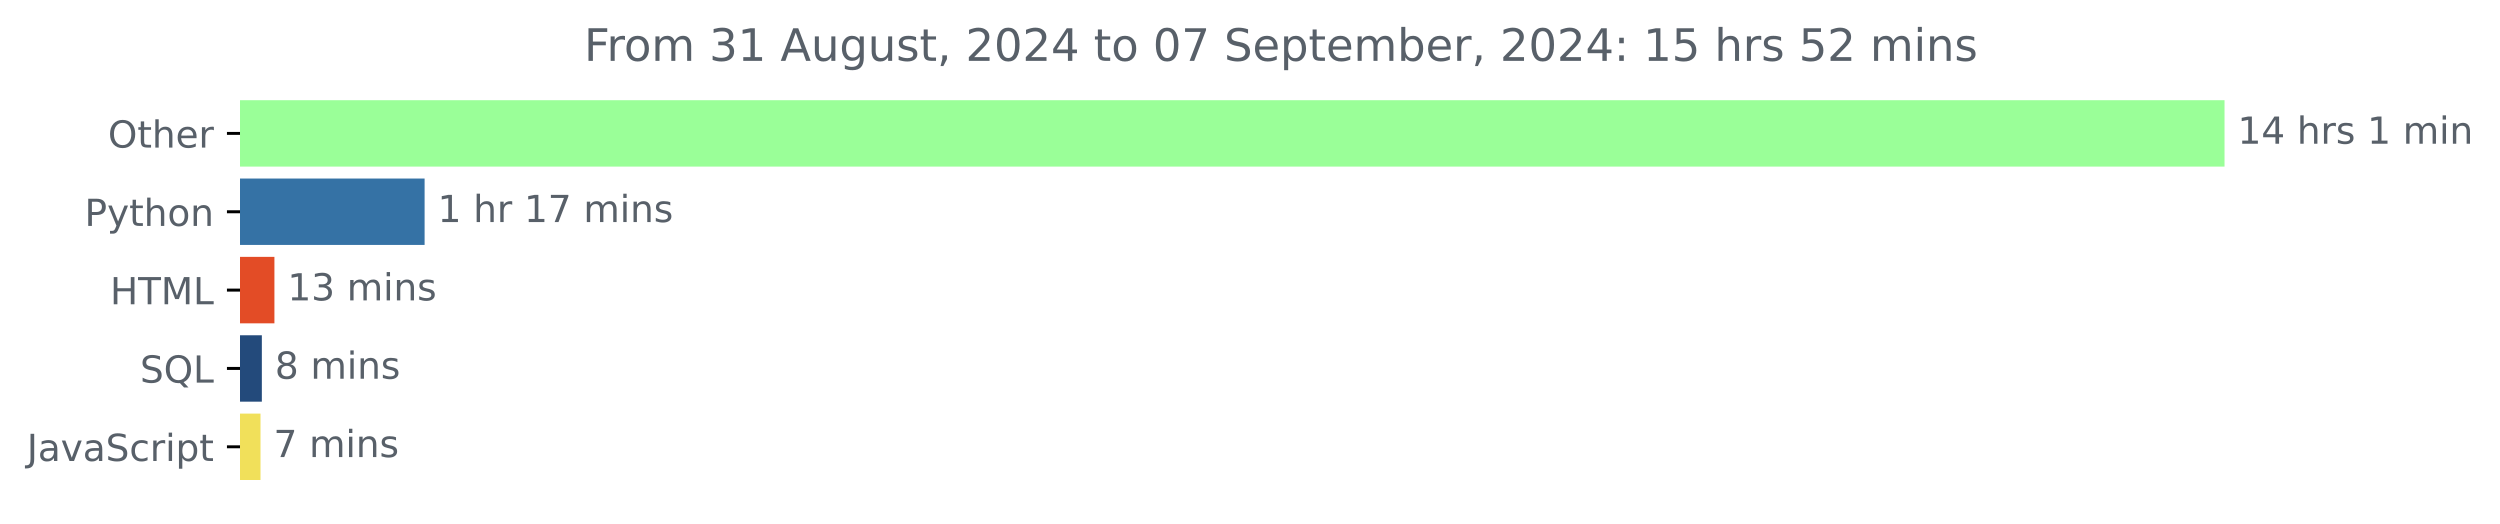
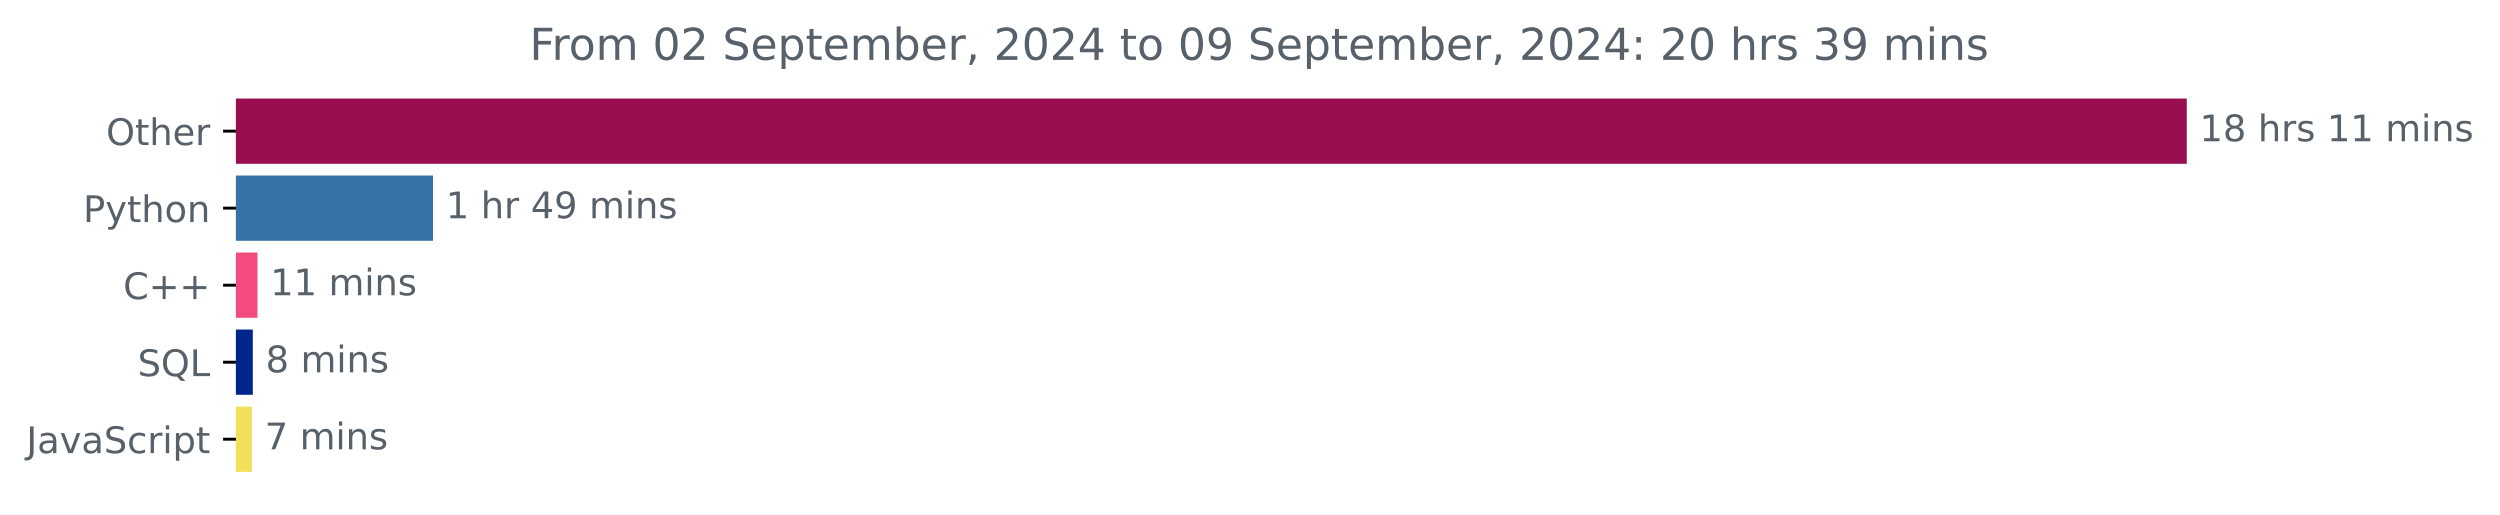
- <svg xmlns="http://www.w3.org/2000/svg" xmlns:xlink="http://www.w3.org/1999/xlink" width="670.094pt" height="140.398pt" viewBox="0 0 670.094 140.398" version="1.1">
+ <svg xmlns="http://www.w3.org/2000/svg" xmlns:xlink="http://www.w3.org/1999/xlink" width="681.666pt" height="140.398pt" viewBox="0 0 681.666 140.398" version="1.1">
  <defs>
    <style type="text/css">*{stroke-linejoin: round; stroke-linecap: butt}</style>
  </defs>
  <g id="figure_1">
    <g id="patch_1">
-       <path d="M -0 140.398  L 670.094 140.398  L 670.094 0  L -0 0  L -0 140.398  z " style="fill: none" />
+       <path d="M -0 140.398  L 681.666 140.398  L 681.666 0  L -0 0  L -0 140.398  z " style="fill: none" />
    </g>
    <g id="axes_1">
      <g id="patch_2">
-         <path d="M 64.33 27.358  L 595.758 27.358  L 595.758 44.158  L 64.33 44.158  z " clip-path="url(#p672c0c4086)" style="fill: #9aff98; stroke: #9aff98; stroke-linejoin: miter" />
+         <path d="M 64.33 27.358  L 595.758 27.358  L 595.758 44.158  L 64.33 44.158  z " clip-path="url(#p6db411c338)" style="fill: #980e4f; stroke: #980e4f; stroke-linejoin: miter" />
      </g>
      <g id="patch_3">
-         <path d="M 64.33 48.358  L 113.309 48.358  L 113.309 65.158  L 64.33 65.158  z " clip-path="url(#p672c0c4086)" style="fill: #3572a5; stroke: #3572a5; stroke-linejoin: miter" />
+         <path d="M 64.33 48.358  L 117.563 48.358  L 117.563 65.158  L 64.33 65.158  z " clip-path="url(#p6db411c338)" style="fill: #3572a5; stroke: #3572a5; stroke-linejoin: miter" />
      </g>
      <g id="patch_4">
-         <path d="M 64.33 69.358  L 73.054 69.358  L 73.054 86.158  L 64.33 86.158  z " clip-path="url(#p672c0c4086)" style="fill: #e34c26; stroke: #e34c26; stroke-linejoin: miter" />
+         <path d="M 64.33 69.358  L 69.701 69.358  L 69.701 86.158  L 64.33 86.158  z " clip-path="url(#p6db411c338)" style="fill: #f34b7d; stroke: #f34b7d; stroke-linejoin: miter" />
      </g>
      <g id="patch_5">
-         <path d="M 64.33 90.358  L 69.685 90.358  L 69.685 107.158  L 64.33 107.158  z " clip-path="url(#p672c0c4086)" style="fill: #234a7b; stroke: #234a7b; stroke-linejoin: miter" />
+         <path d="M 64.33 90.358  L 68.434 90.358  L 68.434 107.158  L 64.33 107.158  z " clip-path="url(#p6db411c338)" style="fill: #00268a; stroke: #00268a; stroke-linejoin: miter" />
      </g>
      <g id="patch_6">
-         <path d="M 64.33 111.358  L 69.324 111.358  L 69.324 128.158  L 64.33 128.158  z " clip-path="url(#p672c0c4086)" style="fill: #f1e05a; stroke: #f1e05a; stroke-linejoin: miter" />
+         <path d="M 64.33 111.358  L 68.192 111.358  L 68.192 128.158  L 64.33 128.158  z " clip-path="url(#p6db411c338)" style="fill: #f1e05a; stroke: #f1e05a; stroke-linejoin: miter" />
      </g>
      <g id="matplotlib.axis_1" />
      <g id="matplotlib.axis_2">
        <g id="ytick_1">
          <g id="line2d_1">
            <defs>
-               <path id="mbeb0399432" d="M 0 0  L -3.5 0  " style="stroke: #000000; stroke-width: 0.8" />
+               <path id="madcd7f752a" d="M 0 0  L -3.5 0  " style="stroke: #000000; stroke-width: 0.8" />
            </defs>
            <g>
-               <use xlink:href="#mbeb0399432" x="64.33" y="35.758" style="stroke: #000000; stroke-width: 0.8" />
+               <use xlink:href="#madcd7f752a" x="64.33" y="35.758" style="stroke: #000000; stroke-width: 0.8" />
            </g>
          </g>
          <g id="text_1">
            <g style="fill: #586069" transform="translate(28.93594 39.55734) scale(0.1 -0.1)">
              <defs>
                <path id="DejaVuSans-4f" d="M 2522 4238  Q 1834 4238 1429 3725  Q 1025 3213 1025 2328  Q 1025 1447 1429 934  Q 1834 422 2522 422  Q 3209 422 3611 934  Q 4013 1447 4013 2328  Q 4013 3213 3611 3725  Q 3209 4238 2522 4238  z M 2522 4750  Q 3503 4750 4090 4092  Q 4678 3434 4678 2328  Q 4678 1225 4090 567  Q 3503 -91 2522 -91  Q 1538 -91 948 565  Q 359 1222 359 2328  Q 359 3434 948 4092  Q 1538 4750 2522 4750  z " transform="scale(0.015625)" />
                <path id="DejaVuSans-74" d="M 1172 4494  L 1172 3500  L 2356 3500  L 2356 3053  L 1172 3053  L 1172 1153  Q 1172 725 1289 603  Q 1406 481 1766 481  L 2356 481  L 2356 0  L 1766 0  Q 1100 0 847 248  Q 594 497 594 1153  L 594 3053  L 172 3053  L 172 3500  L 594 3500  L 594 4494  L 1172 4494  z " transform="scale(0.015625)" />
                <path id="DejaVuSans-68" d="M 3513 2113  L 3513 0  L 2938 0  L 2938 2094  Q 2938 2591 2744 2837  Q 2550 3084 2163 3084  Q 1697 3084 1428 2787  Q 1159 2491 1159 1978  L 1159 0  L 581 0  L 581 4863  L 1159 4863  L 1159 2956  Q 1366 3272 1645 3428  Q 1925 3584 2291 3584  Q 2894 3584 3203 3211  Q 3513 2838 3513 2113  z " transform="scale(0.015625)" />
                <path id="DejaVuSans-65" d="M 3597 1894  L 3597 1613  L 953 1613  Q 991 1019 1311 708  Q 1631 397 2203 397  Q 2534 397 2845 478  Q 3156 559 3463 722  L 3463 178  Q 3153 47 2828 -22  Q 2503 -91 2169 -91  Q 1331 -91 842 396  Q 353 884 353 1716  Q 353 2575 817 3079  Q 1281 3584 2069 3584  Q 2775 3584 3186 3129  Q 3597 2675 3597 1894  z M 3022 2063  Q 3016 2534 2758 2815  Q 2500 3097 2075 3097  Q 1594 3097 1305 2825  Q 1016 2553 972 2059  L 3022 2063  z " transform="scale(0.015625)" />
                <path id="DejaVuSans-72" d="M 2631 2963  Q 2534 3019 2420 3045  Q 2306 3072 2169 3072  Q 1681 3072 1420 2755  Q 1159 2438 1159 1844  L 1159 0  L 581 0  L 581 3500  L 1159 3500  L 1159 2956  Q 1341 3275 1631 3429  Q 1922 3584 2338 3584  Q 2397 3584 2469 3576  Q 2541 3569 2628 3553  L 2631 2963  z " transform="scale(0.015625)" />
              </defs>
              <use xlink:href="#DejaVuSans-4f" />
              <use xlink:href="#DejaVuSans-74" x="78.711" />
              <use xlink:href="#DejaVuSans-68" x="117.92" />
              <use xlink:href="#DejaVuSans-65" x="181.299" />
              <use xlink:href="#DejaVuSans-72" x="242.822" />
            </g>
          </g>
        </g>
        <g id="ytick_2">
          <g id="line2d_2">
            <g>
-               <use xlink:href="#mbeb0399432" x="64.33" y="56.758" style="stroke: #000000; stroke-width: 0.8" />
+               <use xlink:href="#madcd7f752a" x="64.33" y="56.758" style="stroke: #000000; stroke-width: 0.8" />
            </g>
          </g>
          <g id="text_2">
            <g style="fill: #586069" transform="translate(22.66719 60.55734) scale(0.1 -0.1)">
              <defs>
                <path id="DejaVuSans-50" d="M 1259 4147  L 1259 2394  L 2053 2394  Q 2494 2394 2734 2622  Q 2975 2850 2975 3272  Q 2975 3691 2734 3919  Q 2494 4147 2053 4147  L 1259 4147  z M 628 4666  L 2053 4666  Q 2838 4666 3239 4311  Q 3641 3956 3641 3272  Q 3641 2581 3239 2228  Q 2838 1875 2053 1875  L 1259 1875  L 1259 0  L 628 0  L 628 4666  z " transform="scale(0.015625)" />
                <path id="DejaVuSans-79" d="M 2059 -325  Q 1816 -950 1584 -1140  Q 1353 -1331 966 -1331  L 506 -1331  L 506 -850  L 844 -850  Q 1081 -850 1212 -737  Q 1344 -625 1503 -206  L 1606 56  L 191 3500  L 800 3500  L 1894 763  L 2988 3500  L 3597 3500  L 2059 -325  z " transform="scale(0.015625)" />
                <path id="DejaVuSans-6f" d="M 1959 3097  Q 1497 3097 1228 2736  Q 959 2375 959 1747  Q 959 1119 1226 758  Q 1494 397 1959 397  Q 2419 397 2687 759  Q 2956 1122 2956 1747  Q 2956 2369 2687 2733  Q 2419 3097 1959 3097  z M 1959 3584  Q 2709 3584 3137 3096  Q 3566 2609 3566 1747  Q 3566 888 3137 398  Q 2709 -91 1959 -91  Q 1206 -91 779 398  Q 353 888 353 1747  Q 353 2609 779 3096  Q 1206 3584 1959 3584  z " transform="scale(0.015625)" />
                <path id="DejaVuSans-6e" d="M 3513 2113  L 3513 0  L 2938 0  L 2938 2094  Q 2938 2591 2744 2837  Q 2550 3084 2163 3084  Q 1697 3084 1428 2787  Q 1159 2491 1159 1978  L 1159 0  L 581 0  L 581 3500  L 1159 3500  L 1159 2956  Q 1366 3272 1645 3428  Q 1925 3584 2291 3584  Q 2894 3584 3203 3211  Q 3513 2838 3513 2113  z " transform="scale(0.015625)" />
              </defs>
              <use xlink:href="#DejaVuSans-50" />
              <use xlink:href="#DejaVuSans-79" x="60.303" />
              <use xlink:href="#DejaVuSans-74" x="119.482" />
              <use xlink:href="#DejaVuSans-68" x="158.691" />
              <use xlink:href="#DejaVuSans-6f" x="222.07" />
              <use xlink:href="#DejaVuSans-6e" x="283.252" />
            </g>
          </g>
        </g>
        <g id="ytick_3">
          <g id="line2d_3">
            <g>
-               <use xlink:href="#mbeb0399432" x="64.33" y="77.758" style="stroke: #000000; stroke-width: 0.8" />
+               <use xlink:href="#madcd7f752a" x="64.33" y="77.758" style="stroke: #000000; stroke-width: 0.8" />
            </g>
          </g>
          <g id="text_3">
-             <g style="fill: #586069" transform="translate(29.50156 81.55734) scale(0.1 -0.1)">
-               <defs>
-                 <path id="DejaVuSans-48" d="M 628 4666  L 1259 4666  L 1259 2753  L 3553 2753  L 3553 4666  L 4184 4666  L 4184 0  L 3553 0  L 3553 2222  L 1259 2222  L 1259 0  L 628 0  L 628 4666  z " transform="scale(0.015625)" />
-                 <path id="DejaVuSans-54" d="M -19 4666  L 3928 4666  L 3928 4134  L 2272 4134  L 2272 0  L 1638 0  L 1638 4134  L -19 4134  L -19 4666  z " transform="scale(0.015625)" />
-                 <path id="DejaVuSans-4d" d="M 628 4666  L 1569 4666  L 2759 1491  L 3956 4666  L 4897 4666  L 4897 0  L 4281 0  L 4281 4097  L 3078 897  L 2444 897  L 1241 4097  L 1241 0  L 628 0  L 628 4666  z " transform="scale(0.015625)" />
-                 <path id="DejaVuSans-4c" d="M 628 4666  L 1259 4666  L 1259 531  L 3531 531  L 3531 0  L 628 0  L 628 4666  z " transform="scale(0.015625)" />
-               </defs>
-               <use xlink:href="#DejaVuSans-48" />
-               <use xlink:href="#DejaVuSans-54" x="75.195" />
-               <use xlink:href="#DejaVuSans-4d" x="136.279" />
-               <use xlink:href="#DejaVuSans-4c" x="222.559" />
+             <g style="fill: #586069" transform="translate(33.5875 81.55734) scale(0.1 -0.1)">
+               <defs>
+                 <path id="DejaVuSans-43" d="M 4122 4306  L 4122 3641  Q 3803 3938 3442 4084  Q 3081 4231 2675 4231  Q 1875 4231 1450 3742  Q 1025 3253 1025 2328  Q 1025 1406 1450 917  Q 1875 428 2675 428  Q 3081 428 3442 575  Q 3803 722 4122 1019  L 4122 359  Q 3791 134 3420 21  Q 3050 -91 2638 -91  Q 1578 -91 968 557  Q 359 1206 359 2328  Q 359 3453 968 4101  Q 1578 4750 2638 4750  Q 3056 4750 3426 4639  Q 3797 4528 4122 4306  z " transform="scale(0.015625)" />
+                 <path id="DejaVuSans-2b" d="M 2944 4013  L 2944 2272  L 4684 2272  L 4684 1741  L 2944 1741  L 2944 0  L 2419 0  L 2419 1741  L 678 1741  L 678 2272  L 2419 2272  L 2419 4013  L 2944 4013  z " transform="scale(0.015625)" />
+               </defs>
+               <use xlink:href="#DejaVuSans-43" />
+               <use xlink:href="#DejaVuSans-2b" x="69.824" />
+               <use xlink:href="#DejaVuSans-2b" x="153.613" />
            </g>
          </g>
        </g>
        <g id="ytick_4">
          <g id="line2d_4">
            <g>
-               <use xlink:href="#mbeb0399432" x="64.33" y="98.758" style="stroke: #000000; stroke-width: 0.8" />
+               <use xlink:href="#madcd7f752a" x="64.33" y="98.758" style="stroke: #000000; stroke-width: 0.8" />
            </g>
          </g>
          <g id="text_4">
            <g style="fill: #586069" transform="translate(37.5375 102.5573) scale(0.1 -0.1)">
              <defs>
                <path id="DejaVuSans-53" d="M 3425 4513  L 3425 3897  Q 3066 4069 2747 4153  Q 2428 4238 2131 4238  Q 1616 4238 1336 4038  Q 1056 3838 1056 3469  Q 1056 3159 1242 3001  Q 1428 2844 1947 2747  L 2328 2669  Q 3034 2534 3370 2195  Q 3706 1856 3706 1288  Q 3706 609 3251 259  Q 2797 -91 1919 -91  Q 1588 -91 1214 -16  Q 841 59 441 206  L 441 856  Q 825 641 1194 531  Q 1563 422 1919 422  Q 2459 422 2753 634  Q 3047 847 3047 1241  Q 3047 1584 2836 1778  Q 2625 1972 2144 2069  L 1759 2144  Q 1053 2284 737 2584  Q 422 2884 422 3419  Q 422 4038 858 4394  Q 1294 4750 2059 4750  Q 2388 4750 2728 4690  Q 3069 4631 3425 4513  z " transform="scale(0.015625)" />
                <path id="DejaVuSans-51" d="M 2522 4238  Q 1834 4238 1429 3725  Q 1025 3213 1025 2328  Q 1025 1447 1429 934  Q 1834 422 2522 422  Q 3209 422 3611 934  Q 4013 1447 4013 2328  Q 4013 3213 3611 3725  Q 3209 4238 2522 4238  z M 3406 84  L 4238 -825  L 3475 -825  L 2784 -78  Q 2681 -84 2626 -87  Q 2572 -91 2522 -91  Q 1538 -91 948 567  Q 359 1225 359 2328  Q 359 3434 948 4092  Q 1538 4750 2522 4750  Q 3503 4750 4090 4092  Q 4678 3434 4678 2328  Q 4678 1516 4351 937  Q 4025 359 3406 84  z " transform="scale(0.015625)" />
+                 <path id="DejaVuSans-4c" d="M 628 4666  L 1259 4666  L 1259 531  L 3531 531  L 3531 0  L 628 0  L 628 4666  z " transform="scale(0.015625)" />
              </defs>
              <use xlink:href="#DejaVuSans-53" />
              <use xlink:href="#DejaVuSans-51" x="63.477" />
              <use xlink:href="#DejaVuSans-4c" x="142.188" />
            </g>
          </g>
        </g>
        <g id="ytick_5">
          <g id="line2d_5">
            <g>
-               <use xlink:href="#mbeb0399432" x="64.33" y="119.758" style="stroke: #000000; stroke-width: 0.8" />
+               <use xlink:href="#madcd7f752a" x="64.33" y="119.758" style="stroke: #000000; stroke-width: 0.8" />
            </g>
          </g>
          <g id="text_5">
            <g style="fill: #586069" transform="translate(7.2 123.5573) scale(0.1 -0.1)">
              <defs>
                <path id="DejaVuSans-4a" d="M 628 4666  L 1259 4666  L 1259 325  Q 1259 -519 939 -900  Q 619 -1281 -91 -1281  L -331 -1281  L -331 -750  L -134 -750  Q 284 -750 456 -515  Q 628 -281 628 325  L 628 4666  z " transform="scale(0.015625)" />
                <path id="DejaVuSans-61" d="M 2194 1759  Q 1497 1759 1228 1600  Q 959 1441 959 1056  Q 959 750 1161 570  Q 1363 391 1709 391  Q 2188 391 2477 730  Q 2766 1069 2766 1631  L 2766 1759  L 2194 1759  z M 3341 1997  L 3341 0  L 2766 0  L 2766 531  Q 2569 213 2275 61  Q 1981 -91 1556 -91  Q 1019 -91 701 211  Q 384 513 384 1019  Q 384 1609 779 1909  Q 1175 2209 1959 2209  L 2766 2209  L 2766 2266  Q 2766 2663 2505 2880  Q 2244 3097 1772 3097  Q 1472 3097 1187 3025  Q 903 2953 641 2809  L 641 3341  Q 956 3463 1253 3523  Q 1550 3584 1831 3584  Q 2591 3584 2966 3190  Q 3341 2797 3341 1997  z " transform="scale(0.015625)" />
                <path id="DejaVuSans-76" d="M 191 3500  L 800 3500  L 1894 563  L 2988 3500  L 3597 3500  L 2284 0  L 1503 0  L 191 3500  z " transform="scale(0.015625)" />
                <path id="DejaVuSans-63" d="M 3122 3366  L 3122 2828  Q 2878 2963 2633 3030  Q 2388 3097 2138 3097  Q 1578 3097 1268 2742  Q 959 2388 959 1747  Q 959 1106 1268 751  Q 1578 397 2138 397  Q 2388 397 2633 464  Q 2878 531 3122 666  L 3122 134  Q 2881 22 2623 -34  Q 2366 -91 2075 -91  Q 1284 -91 818 406  Q 353 903 353 1747  Q 353 2603 823 3093  Q 1294 3584 2113 3584  Q 2378 3584 2631 3529  Q 2884 3475 3122 3366  z " transform="scale(0.015625)" />
                <path id="DejaVuSans-69" d="M 603 3500  L 1178 3500  L 1178 0  L 603 0  L 603 3500  z M 603 4863  L 1178 4863  L 1178 4134  L 603 4134  L 603 4863  z " transform="scale(0.015625)" />
                <path id="DejaVuSans-70" d="M 1159 525  L 1159 -1331  L 581 -1331  L 581 3500  L 1159 3500  L 1159 2969  Q 1341 3281 1617 3432  Q 1894 3584 2278 3584  Q 2916 3584 3314 3078  Q 3713 2572 3713 1747  Q 3713 922 3314 415  Q 2916 -91 2278 -91  Q 1894 -91 1617 61  Q 1341 213 1159 525  z M 3116 1747  Q 3116 2381 2855 2742  Q 2594 3103 2138 3103  Q 1681 3103 1420 2742  Q 1159 2381 1159 1747  Q 1159 1113 1420 752  Q 1681 391 2138 391  Q 2594 391 2855 752  Q 3116 1113 3116 1747  z " transform="scale(0.015625)" />
              </defs>
              <use xlink:href="#DejaVuSans-4a" />
              <use xlink:href="#DejaVuSans-61" x="29.492" />
              <use xlink:href="#DejaVuSans-76" x="90.771" />
              <use xlink:href="#DejaVuSans-61" x="149.951" />
              <use xlink:href="#DejaVuSans-53" x="211.23" />
              <use xlink:href="#DejaVuSans-63" x="274.707" />
              <use xlink:href="#DejaVuSans-72" x="329.688" />
              <use xlink:href="#DejaVuSans-69" x="370.801" />
              <use xlink:href="#DejaVuSans-70" x="398.584" />
              <use xlink:href="#DejaVuSans-74" x="462.061" />
            </g>
          </g>
        </g>
      </g>
      <g id="text_6">
        <g style="fill: #586069" transform="translate(599.7583 38.5175) scale(0.1 -0.1)">
          <defs>
            <path id="DejaVuSans-31" d="M 794 531  L 1825 531  L 1825 4091  L 703 3866  L 703 4441  L 1819 4666  L 2450 4666  L 2450 531  L 3481 531  L 3481 0  L 794 0  L 794 531  z " transform="scale(0.015625)" />
-             <path id="DejaVuSans-34" d="M 2419 4116  L 825 1625  L 2419 1625  L 2419 4116  z M 2253 4666  L 3047 4666  L 3047 1625  L 3713 1625  L 3713 1100  L 3047 1100  L 3047 0  L 2419 0  L 2419 1100  L 313 1100  L 313 1709  L 2253 4666  z " transform="scale(0.015625)" />
+             <path id="DejaVuSans-38" d="M 2034 2216  Q 1584 2216 1326 1975  Q 1069 1734 1069 1313  Q 1069 891 1326 650  Q 1584 409 2034 409  Q 2484 409 2743 651  Q 3003 894 3003 1313  Q 3003 1734 2745 1975  Q 2488 2216 2034 2216  z M 1403 2484  Q 997 2584 770 2862  Q 544 3141 544 3541  Q 544 4100 942 4425  Q 1341 4750 2034 4750  Q 2731 4750 3128 4425  Q 3525 4100 3525 3541  Q 3525 3141 3298 2862  Q 3072 2584 2669 2484  Q 3125 2378 3379 2068  Q 3634 1759 3634 1313  Q 3634 634 3220 271  Q 2806 -91 2034 -91  Q 1263 -91 848 271  Q 434 634 434 1313  Q 434 1759 690 2068  Q 947 2378 1403 2484  z M 1172 3481  Q 1172 3119 1398 2916  Q 1625 2713 2034 2713  Q 2441 2713 2670 2916  Q 2900 3119 2900 3481  Q 2900 3844 2670 4047  Q 2441 4250 2034 4250  Q 1625 4250 1398 4047  Q 1172 3844 1172 3481  z " transform="scale(0.015625)" />
            <path id="DejaVuSans-20" transform="scale(0.015625)" />
            <path id="DejaVuSans-73" d="M 2834 3397  L 2834 2853  Q 2591 2978 2328 3040  Q 2066 3103 1784 3103  Q 1356 3103 1142 2972  Q 928 2841 928 2578  Q 928 2378 1081 2264  Q 1234 2150 1697 2047  L 1894 2003  Q 2506 1872 2764 1633  Q 3022 1394 3022 966  Q 3022 478 2636 193  Q 2250 -91 1575 -91  Q 1294 -91 989 -36  Q 684 19 347 128  L 347 722  Q 666 556 975 473  Q 1284 391 1588 391  Q 1994 391 2212 530  Q 2431 669 2431 922  Q 2431 1156 2273 1281  Q 2116 1406 1581 1522  L 1381 1569  Q 847 1681 609 1914  Q 372 2147 372 2553  Q 372 3047 722 3315  Q 1072 3584 1716 3584  Q 2034 3584 2315 3537  Q 2597 3491 2834 3397  z " transform="scale(0.015625)" />
            <path id="DejaVuSans-6d" d="M 3328 2828  Q 3544 3216 3844 3400  Q 4144 3584 4550 3584  Q 5097 3584 5394 3201  Q 5691 2819 5691 2113  L 5691 0  L 5113 0  L 5113 2094  Q 5113 2597 4934 2840  Q 4756 3084 4391 3084  Q 3944 3084 3684 2787  Q 3425 2491 3425 1978  L 3425 0  L 2847 0  L 2847 2094  Q 2847 2600 2669 2842  Q 2491 3084 2119 3084  Q 1678 3084 1418 2786  Q 1159 2488 1159 1978  L 1159 0  L 581 0  L 581 3500  L 1159 3500  L 1159 2956  Q 1356 3278 1631 3431  Q 1906 3584 2284 3584  Q 2666 3584 2933 3390  Q 3200 3197 3328 2828  z " transform="scale(0.015625)" />
          </defs>
          <use xlink:href="#DejaVuSans-31" />
-           <use xlink:href="#DejaVuSans-34" x="63.623" />
+           <use xlink:href="#DejaVuSans-38" x="63.623" />
          <use xlink:href="#DejaVuSans-20" x="127.246" />
          <use xlink:href="#DejaVuSans-68" x="159.033" />
          <use xlink:href="#DejaVuSans-72" x="222.412" />
          <use xlink:href="#DejaVuSans-73" x="263.525" />
          <use xlink:href="#DejaVuSans-20" x="315.625" />
          <use xlink:href="#DejaVuSans-31" x="347.412" />
-           <use xlink:href="#DejaVuSans-20" x="411.035" />
-           <use xlink:href="#DejaVuSans-6d" x="442.822" />
-           <use xlink:href="#DejaVuSans-69" x="540.234" />
-           <use xlink:href="#DejaVuSans-6e" x="568.018" />
+           <use xlink:href="#DejaVuSans-31" x="411.035" />
+           <use xlink:href="#DejaVuSans-20" x="474.658" />
+           <use xlink:href="#DejaVuSans-6d" x="506.445" />
+           <use xlink:href="#DejaVuSans-69" x="603.857" />
+           <use xlink:href="#DejaVuSans-6e" x="631.641" />
+           <use xlink:href="#DejaVuSans-73" x="695.02" />
        </g>
      </g>
      <g id="text_7">
-         <g style="fill: #586069" transform="translate(117.3087 59.5175) scale(0.1 -0.1)">
+         <g style="fill: #586069" transform="translate(121.5631 59.5175) scale(0.1 -0.1)">
          <defs>
-             <path id="DejaVuSans-37" d="M 525 4666  L 3525 4666  L 3525 4397  L 1831 0  L 1172 0  L 2766 4134  L 525 4134  L 525 4666  z " transform="scale(0.015625)" />
+             <path id="DejaVuSans-34" d="M 2419 4116  L 825 1625  L 2419 1625  L 2419 4116  z M 2253 4666  L 3047 4666  L 3047 1625  L 3713 1625  L 3713 1100  L 3047 1100  L 3047 0  L 2419 0  L 2419 1100  L 313 1100  L 313 1709  L 2253 4666  z " transform="scale(0.015625)" />
+             <path id="DejaVuSans-39" d="M 703 97  L 703 672  Q 941 559 1184 500  Q 1428 441 1663 441  Q 2288 441 2617 861  Q 2947 1281 2994 2138  Q 2813 1869 2534 1725  Q 2256 1581 1919 1581  Q 1219 1581 811 2004  Q 403 2428 403 3163  Q 403 3881 828 4315  Q 1253 4750 1959 4750  Q 2769 4750 3195 4129  Q 3622 3509 3622 2328  Q 3622 1225 3098 567  Q 2575 -91 1691 -91  Q 1453 -91 1209 -44  Q 966 3 703 97  z M 1959 2075  Q 2384 2075 2632 2365  Q 2881 2656 2881 3163  Q 2881 3666 2632 3958  Q 2384 4250 1959 4250  Q 1534 4250 1286 3958  Q 1038 3666 1038 3163  Q 1038 2656 1286 2365  Q 1534 2075 1959 2075  z " transform="scale(0.015625)" />
          </defs>
          <use xlink:href="#DejaVuSans-31" />
          <use xlink:href="#DejaVuSans-20" x="63.623" />
          <use xlink:href="#DejaVuSans-68" x="95.41" />
          <use xlink:href="#DejaVuSans-72" x="158.789" />
          <use xlink:href="#DejaVuSans-20" x="199.902" />
-           <use xlink:href="#DejaVuSans-31" x="231.689" />
-           <use xlink:href="#DejaVuSans-37" x="295.312" />
+           <use xlink:href="#DejaVuSans-34" x="231.689" />
+           <use xlink:href="#DejaVuSans-39" x="295.312" />
          <use xlink:href="#DejaVuSans-20" x="358.936" />
          <use xlink:href="#DejaVuSans-6d" x="390.723" />
          <use xlink:href="#DejaVuSans-69" x="488.135" />
          <use xlink:href="#DejaVuSans-6e" x="515.918" />
          <use xlink:href="#DejaVuSans-73" x="579.297" />
        </g>
      </g>
      <g id="text_8">
-         <g style="fill: #586069" transform="translate(77.05446 80.5175) scale(0.1 -0.1)">
-           <defs>
-             <path id="DejaVuSans-33" d="M 2597 2516  Q 3050 2419 3304 2112  Q 3559 1806 3559 1356  Q 3559 666 3084 287  Q 2609 -91 1734 -91  Q 1441 -91 1130 -33  Q 819 25 488 141  L 488 750  Q 750 597 1062 519  Q 1375 441 1716 441  Q 2309 441 2620 675  Q 2931 909 2931 1356  Q 2931 1769 2642 2001  Q 2353 2234 1838 2234  L 1294 2234  L 1294 2753  L 1863 2753  Q 2328 2753 2575 2939  Q 2822 3125 2822 3475  Q 2822 3834 2567 4026  Q 2313 4219 1838 4219  Q 1578 4219 1281 4162  Q 984 4106 628 3988  L 628 4550  Q 988 4650 1302 4700  Q 1616 4750 1894 4750  Q 2613 4750 3031 4423  Q 3450 4097 3450 3541  Q 3450 3153 3228 2886  Q 3006 2619 2597 2516  z " transform="scale(0.015625)" />
-           </defs>
+         <g style="fill: #586069" transform="translate(73.70131 80.5175) scale(0.1 -0.1)">
          <use xlink:href="#DejaVuSans-31" />
-           <use xlink:href="#DejaVuSans-33" x="63.623" />
+           <use xlink:href="#DejaVuSans-31" x="63.623" />
          <use xlink:href="#DejaVuSans-20" x="127.246" />
          <use xlink:href="#DejaVuSans-6d" x="159.033" />
          <use xlink:href="#DejaVuSans-69" x="256.445" />
          <use xlink:href="#DejaVuSans-6e" x="284.229" />
          <use xlink:href="#DejaVuSans-73" x="347.607" />
        </g>
      </g>
      <g id="text_9">
-         <g style="fill: #586069" transform="translate(73.68489 101.5175) scale(0.1 -0.1)">
-           <defs>
-             <path id="DejaVuSans-38" d="M 2034 2216  Q 1584 2216 1326 1975  Q 1069 1734 1069 1313  Q 1069 891 1326 650  Q 1584 409 2034 409  Q 2484 409 2743 651  Q 3003 894 3003 1313  Q 3003 1734 2745 1975  Q 2488 2216 2034 2216  z M 1403 2484  Q 997 2584 770 2862  Q 544 3141 544 3541  Q 544 4100 942 4425  Q 1341 4750 2034 4750  Q 2731 4750 3128 4425  Q 3525 4100 3525 3541  Q 3525 3141 3298 2862  Q 3072 2584 2669 2484  Q 3125 2378 3379 2068  Q 3634 1759 3634 1313  Q 3634 634 3220 271  Q 2806 -91 2034 -91  Q 1263 -91 848 271  Q 434 634 434 1313  Q 434 1759 690 2068  Q 947 2378 1403 2484  z M 1172 3481  Q 1172 3119 1398 2916  Q 1625 2713 2034 2713  Q 2441 2713 2670 2916  Q 2900 3119 2900 3481  Q 2900 3844 2670 4047  Q 2441 4250 2034 4250  Q 1625 4250 1398 4047  Q 1172 3844 1172 3481  z " transform="scale(0.015625)" />
-           </defs>
+         <g style="fill: #586069" transform="translate(72.43385 101.5175) scale(0.1 -0.1)">
          <use xlink:href="#DejaVuSans-38" />
          <use xlink:href="#DejaVuSans-20" x="63.623" />
          <use xlink:href="#DejaVuSans-6d" x="95.41" />
          <use xlink:href="#DejaVuSans-69" x="192.822" />
          <use xlink:href="#DejaVuSans-6e" x="220.605" />
          <use xlink:href="#DejaVuSans-73" x="283.984" />
        </g>
      </g>
      <g id="text_10">
-         <g style="fill: #586069" transform="translate(73.32386 122.5175) scale(0.1 -0.1)">
+         <g style="fill: #586069" transform="translate(72.19243 122.5175) scale(0.1 -0.1)">
+           <defs>
+             <path id="DejaVuSans-37" d="M 525 4666  L 3525 4666  L 3525 4397  L 1831 0  L 1172 0  L 2766 4134  L 525 4134  L 525 4666  z " transform="scale(0.015625)" />
+           </defs>
          <use xlink:href="#DejaVuSans-37" />
          <use xlink:href="#DejaVuSans-20" x="63.623" />
          <use xlink:href="#DejaVuSans-6d" x="95.41" />
          <use xlink:href="#DejaVuSans-69" x="192.822" />
          <use xlink:href="#DejaVuSans-6e" x="220.605" />
          <use xlink:href="#DejaVuSans-73" x="283.984" />
        </g>
      </g>
      <g id="text_11">
-         <g style="fill: #586069" transform="translate(156.5563 16.31812) scale(0.12 -0.12)">
+         <g style="fill: #586069" transform="translate(144.3866 16.31812) scale(0.12 -0.12)">
          <defs>
            <path id="DejaVuSans-46" d="M 628 4666  L 3309 4666  L 3309 4134  L 1259 4134  L 1259 2759  L 3109 2759  L 3109 2228  L 1259 2228  L 1259 0  L 628 0  L 628 4666  z " transform="scale(0.015625)" />
-             <path id="DejaVuSans-41" d="M 2188 4044  L 1331 1722  L 3047 1722  L 2188 4044  z M 1831 4666  L 2547 4666  L 4325 0  L 3669 0  L 3244 1197  L 1141 1197  L 716 0  L 50 0  L 1831 4666  z " transform="scale(0.015625)" />
-             <path id="DejaVuSans-75" d="M 544 1381  L 544 3500  L 1119 3500  L 1119 1403  Q 1119 906 1312 657  Q 1506 409 1894 409  Q 2359 409 2629 706  Q 2900 1003 2900 1516  L 2900 3500  L 3475 3500  L 3475 0  L 2900 0  L 2900 538  Q 2691 219 2414 64  Q 2138 -91 1772 -91  Q 1169 -91 856 284  Q 544 659 544 1381  z M 1991 3584  L 1991 3584  z " transform="scale(0.015625)" />
-             <path id="DejaVuSans-67" d="M 2906 1791  Q 2906 2416 2648 2759  Q 2391 3103 1925 3103  Q 1463 3103 1205 2759  Q 947 2416 947 1791  Q 947 1169 1205 825  Q 1463 481 1925 481  Q 2391 481 2648 825  Q 2906 1169 2906 1791  z M 3481 434  Q 3481 -459 3084 -895  Q 2688 -1331 1869 -1331  Q 1566 -1331 1297 -1286  Q 1028 -1241 775 -1147  L 775 -588  Q 1028 -725 1275 -790  Q 1522 -856 1778 -856  Q 2344 -856 2625 -561  Q 2906 -266 2906 331  L 2906 616  Q 2728 306 2450 153  Q 2172 0 1784 0  Q 1141 0 747 490  Q 353 981 353 1791  Q 353 2603 747 3093  Q 1141 3584 1784 3584  Q 2172 3584 2450 3431  Q 2728 3278 2906 2969  L 2906 3500  L 3481 3500  L 3481 434  z " transform="scale(0.015625)" />
+             <path id="DejaVuSans-30" d="M 2034 4250  Q 1547 4250 1301 3770  Q 1056 3291 1056 2328  Q 1056 1369 1301 889  Q 1547 409 2034 409  Q 2525 409 2770 889  Q 3016 1369 3016 2328  Q 3016 3291 2770 3770  Q 2525 4250 2034 4250  z M 2034 4750  Q 2819 4750 3233 4129  Q 3647 3509 3647 2328  Q 3647 1150 3233 529  Q 2819 -91 2034 -91  Q 1250 -91 836 529  Q 422 1150 422 2328  Q 422 3509 836 4129  Q 1250 4750 2034 4750  z " transform="scale(0.015625)" />
+             <path id="DejaVuSans-32" d="M 1228 531  L 3431 531  L 3431 0  L 469 0  L 469 531  Q 828 903 1448 1529  Q 2069 2156 2228 2338  Q 2531 2678 2651 2914  Q 2772 3150 2772 3378  Q 2772 3750 2511 3984  Q 2250 4219 1831 4219  Q 1534 4219 1204 4116  Q 875 4013 500 3803  L 500 4441  Q 881 4594 1212 4672  Q 1544 4750 1819 4750  Q 2544 4750 2975 4387  Q 3406 4025 3406 3419  Q 3406 3131 3298 2873  Q 3191 2616 2906 2266  Q 2828 2175 2409 1742  Q 1991 1309 1228 531  z " transform="scale(0.015625)" />
+             <path id="DejaVuSans-62" d="M 3116 1747  Q 3116 2381 2855 2742  Q 2594 3103 2138 3103  Q 1681 3103 1420 2742  Q 1159 2381 1159 1747  Q 1159 1113 1420 752  Q 1681 391 2138 391  Q 2594 391 2855 752  Q 3116 1113 3116 1747  z M 1159 2969  Q 1341 3281 1617 3432  Q 1894 3584 2278 3584  Q 2916 3584 3314 3078  Q 3713 2572 3713 1747  Q 3713 922 3314 415  Q 2916 -91 2278 -91  Q 1894 -91 1617 61  Q 1341 213 1159 525  L 1159 0  L 581 0  L 581 4863  L 1159 4863  L 1159 2969  z " transform="scale(0.015625)" />
            <path id="DejaVuSans-2c" d="M 750 794  L 1409 794  L 1409 256  L 897 -744  L 494 -744  L 750 256  L 750 794  z " transform="scale(0.015625)" />
-             <path id="DejaVuSans-32" d="M 1228 531  L 3431 531  L 3431 0  L 469 0  L 469 531  Q 828 903 1448 1529  Q 2069 2156 2228 2338  Q 2531 2678 2651 2914  Q 2772 3150 2772 3378  Q 2772 3750 2511 3984  Q 2250 4219 1831 4219  Q 1534 4219 1204 4116  Q 875 4013 500 3803  L 500 4441  Q 881 4594 1212 4672  Q 1544 4750 1819 4750  Q 2544 4750 2975 4387  Q 3406 4025 3406 3419  Q 3406 3131 3298 2873  Q 3191 2616 2906 2266  Q 2828 2175 2409 1742  Q 1991 1309 1228 531  z " transform="scale(0.015625)" />
-             <path id="DejaVuSans-30" d="M 2034 4250  Q 1547 4250 1301 3770  Q 1056 3291 1056 2328  Q 1056 1369 1301 889  Q 1547 409 2034 409  Q 2525 409 2770 889  Q 3016 1369 3016 2328  Q 3016 3291 2770 3770  Q 2525 4250 2034 4250  z M 2034 4750  Q 2819 4750 3233 4129  Q 3647 3509 3647 2328  Q 3647 1150 3233 529  Q 2819 -91 2034 -91  Q 1250 -91 836 529  Q 422 1150 422 2328  Q 422 3509 836 4129  Q 1250 4750 2034 4750  z " transform="scale(0.015625)" />
-             <path id="DejaVuSans-62" d="M 3116 1747  Q 3116 2381 2855 2742  Q 2594 3103 2138 3103  Q 1681 3103 1420 2742  Q 1159 2381 1159 1747  Q 1159 1113 1420 752  Q 1681 391 2138 391  Q 2594 391 2855 752  Q 3116 1113 3116 1747  z M 1159 2969  Q 1341 3281 1617 3432  Q 1894 3584 2278 3584  Q 2916 3584 3314 3078  Q 3713 2572 3713 1747  Q 3713 922 3314 415  Q 2916 -91 2278 -91  Q 1894 -91 1617 61  Q 1341 213 1159 525  L 1159 0  L 581 0  L 581 4863  L 1159 4863  L 1159 2969  z " transform="scale(0.015625)" />
            <path id="DejaVuSans-3a" d="M 750 794  L 1409 794  L 1409 0  L 750 0  L 750 794  z M 750 3309  L 1409 3309  L 1409 2516  L 750 2516  L 750 3309  z " transform="scale(0.015625)" />
-             <path id="DejaVuSans-35" d="M 691 4666  L 3169 4666  L 3169 4134  L 1269 4134  L 1269 2991  Q 1406 3038 1543 3061  Q 1681 3084 1819 3084  Q 2600 3084 3056 2656  Q 3513 2228 3513 1497  Q 3513 744 3044 326  Q 2575 -91 1722 -91  Q 1428 -91 1123 -41  Q 819 9 494 109  L 494 744  Q 775 591 1075 516  Q 1375 441 1709 441  Q 2250 441 2565 725  Q 2881 1009 2881 1497  Q 2881 1984 2565 2268  Q 2250 2553 1709 2553  Q 1456 2553 1204 2497  Q 953 2441 691 2322  L 691 4666  z " transform="scale(0.015625)" />
+             <path id="DejaVuSans-33" d="M 2597 2516  Q 3050 2419 3304 2112  Q 3559 1806 3559 1356  Q 3559 666 3084 287  Q 2609 -91 1734 -91  Q 1441 -91 1130 -33  Q 819 25 488 141  L 488 750  Q 750 597 1062 519  Q 1375 441 1716 441  Q 2309 441 2620 675  Q 2931 909 2931 1356  Q 2931 1769 2642 2001  Q 2353 2234 1838 2234  L 1294 2234  L 1294 2753  L 1863 2753  Q 2328 2753 2575 2939  Q 2822 3125 2822 3475  Q 2822 3834 2567 4026  Q 2313 4219 1838 4219  Q 1578 4219 1281 4162  Q 984 4106 628 3988  L 628 4550  Q 988 4650 1302 4700  Q 1616 4750 1894 4750  Q 2613 4750 3031 4423  Q 3450 4097 3450 3541  Q 3450 3153 3228 2886  Q 3006 2619 2597 2516  z " transform="scale(0.015625)" />
          </defs>
          <use xlink:href="#DejaVuSans-46" />
          <use xlink:href="#DejaVuSans-72" x="50.27" />
          <use xlink:href="#DejaVuSans-6f" x="89.133" />
          <use xlink:href="#DejaVuSans-6d" x="150.314" />
          <use xlink:href="#DejaVuSans-20" x="247.727" />
-           <use xlink:href="#DejaVuSans-33" x="279.514" />
-           <use xlink:href="#DejaVuSans-31" x="343.137" />
+           <use xlink:href="#DejaVuSans-30" x="279.514" />
+           <use xlink:href="#DejaVuSans-32" x="343.137" />
          <use xlink:href="#DejaVuSans-20" x="406.76" />
-           <use xlink:href="#DejaVuSans-41" x="438.547" />
-           <use xlink:href="#DejaVuSans-75" x="506.955" />
-           <use xlink:href="#DejaVuSans-67" x="570.334" />
-           <use xlink:href="#DejaVuSans-75" x="633.811" />
-           <use xlink:href="#DejaVuSans-73" x="697.189" />
-           <use xlink:href="#DejaVuSans-74" x="749.289" />
-           <use xlink:href="#DejaVuSans-2c" x="788.498" />
-           <use xlink:href="#DejaVuSans-20" x="820.285" />
-           <use xlink:href="#DejaVuSans-32" x="852.072" />
-           <use xlink:href="#DejaVuSans-30" x="915.695" />
-           <use xlink:href="#DejaVuSans-32" x="979.318" />
-           <use xlink:href="#DejaVuSans-34" x="1042.941" />
-           <use xlink:href="#DejaVuSans-20" x="1106.564" />
-           <use xlink:href="#DejaVuSans-74" x="1138.352" />
-           <use xlink:href="#DejaVuSans-6f" x="1177.561" />
-           <use xlink:href="#DejaVuSans-20" x="1238.742" />
-           <use xlink:href="#DejaVuSans-30" x="1270.529" />
-           <use xlink:href="#DejaVuSans-37" x="1334.152" />
-           <use xlink:href="#DejaVuSans-20" x="1397.775" />
-           <use xlink:href="#DejaVuSans-53" x="1429.562" />
-           <use xlink:href="#DejaVuSans-65" x="1493.039" />
-           <use xlink:href="#DejaVuSans-70" x="1554.562" />
-           <use xlink:href="#DejaVuSans-74" x="1618.039" />
-           <use xlink:href="#DejaVuSans-65" x="1657.248" />
-           <use xlink:href="#DejaVuSans-6d" x="1718.771" />
-           <use xlink:href="#DejaVuSans-62" x="1816.184" />
-           <use xlink:href="#DejaVuSans-65" x="1879.66" />
-           <use xlink:href="#DejaVuSans-72" x="1941.184" />
-           <use xlink:href="#DejaVuSans-2c" x="1982.297" />
-           <use xlink:href="#DejaVuSans-20" x="2014.084" />
-           <use xlink:href="#DejaVuSans-32" x="2045.871" />
-           <use xlink:href="#DejaVuSans-30" x="2109.494" />
-           <use xlink:href="#DejaVuSans-32" x="2173.117" />
-           <use xlink:href="#DejaVuSans-34" x="2236.74" />
-           <use xlink:href="#DejaVuSans-3a" x="2300.363" />
-           <use xlink:href="#DejaVuSans-20" x="2334.055" />
-           <use xlink:href="#DejaVuSans-31" x="2365.842" />
-           <use xlink:href="#DejaVuSans-35" x="2429.465" />
-           <use xlink:href="#DejaVuSans-20" x="2493.088" />
-           <use xlink:href="#DejaVuSans-68" x="2524.875" />
-           <use xlink:href="#DejaVuSans-72" x="2588.254" />
-           <use xlink:href="#DejaVuSans-73" x="2629.367" />
-           <use xlink:href="#DejaVuSans-20" x="2681.467" />
-           <use xlink:href="#DejaVuSans-35" x="2713.254" />
-           <use xlink:href="#DejaVuSans-32" x="2776.877" />
-           <use xlink:href="#DejaVuSans-20" x="2840.5" />
-           <use xlink:href="#DejaVuSans-6d" x="2872.287" />
-           <use xlink:href="#DejaVuSans-69" x="2969.699" />
-           <use xlink:href="#DejaVuSans-6e" x="2997.482" />
-           <use xlink:href="#DejaVuSans-73" x="3060.861" />
+           <use xlink:href="#DejaVuSans-53" x="438.547" />
+           <use xlink:href="#DejaVuSans-65" x="502.023" />
+           <use xlink:href="#DejaVuSans-70" x="563.547" />
+           <use xlink:href="#DejaVuSans-74" x="627.023" />
+           <use xlink:href="#DejaVuSans-65" x="666.232" />
+           <use xlink:href="#DejaVuSans-6d" x="727.756" />
+           <use xlink:href="#DejaVuSans-62" x="825.168" />
+           <use xlink:href="#DejaVuSans-65" x="888.645" />
+           <use xlink:href="#DejaVuSans-72" x="950.168" />
+           <use xlink:href="#DejaVuSans-2c" x="991.281" />
+           <use xlink:href="#DejaVuSans-20" x="1023.068" />
+           <use xlink:href="#DejaVuSans-32" x="1054.855" />
+           <use xlink:href="#DejaVuSans-30" x="1118.479" />
+           <use xlink:href="#DejaVuSans-32" x="1182.102" />
+           <use xlink:href="#DejaVuSans-34" x="1245.725" />
+           <use xlink:href="#DejaVuSans-20" x="1309.348" />
+           <use xlink:href="#DejaVuSans-74" x="1341.135" />
+           <use xlink:href="#DejaVuSans-6f" x="1380.344" />
+           <use xlink:href="#DejaVuSans-20" x="1441.525" />
+           <use xlink:href="#DejaVuSans-30" x="1473.312" />
+           <use xlink:href="#DejaVuSans-39" x="1536.936" />
+           <use xlink:href="#DejaVuSans-20" x="1600.559" />
+           <use xlink:href="#DejaVuSans-53" x="1632.346" />
+           <use xlink:href="#DejaVuSans-65" x="1695.822" />
+           <use xlink:href="#DejaVuSans-70" x="1757.346" />
+           <use xlink:href="#DejaVuSans-74" x="1820.822" />
+           <use xlink:href="#DejaVuSans-65" x="1860.031" />
+           <use xlink:href="#DejaVuSans-6d" x="1921.555" />
+           <use xlink:href="#DejaVuSans-62" x="2018.967" />
+           <use xlink:href="#DejaVuSans-65" x="2082.443" />
+           <use xlink:href="#DejaVuSans-72" x="2143.967" />
+           <use xlink:href="#DejaVuSans-2c" x="2185.08" />
+           <use xlink:href="#DejaVuSans-20" x="2216.867" />
+           <use xlink:href="#DejaVuSans-32" x="2248.654" />
+           <use xlink:href="#DejaVuSans-30" x="2312.277" />
+           <use xlink:href="#DejaVuSans-32" x="2375.9" />
+           <use xlink:href="#DejaVuSans-34" x="2439.523" />
+           <use xlink:href="#DejaVuSans-3a" x="2503.146" />
+           <use xlink:href="#DejaVuSans-20" x="2536.838" />
+           <use xlink:href="#DejaVuSans-32" x="2568.625" />
+           <use xlink:href="#DejaVuSans-30" x="2632.248" />
+           <use xlink:href="#DejaVuSans-20" x="2695.871" />
+           <use xlink:href="#DejaVuSans-68" x="2727.658" />
+           <use xlink:href="#DejaVuSans-72" x="2791.037" />
+           <use xlink:href="#DejaVuSans-73" x="2832.15" />
+           <use xlink:href="#DejaVuSans-20" x="2884.25" />
+           <use xlink:href="#DejaVuSans-33" x="2916.037" />
+           <use xlink:href="#DejaVuSans-39" x="2979.66" />
+           <use xlink:href="#DejaVuSans-20" x="3043.283" />
+           <use xlink:href="#DejaVuSans-6d" x="3075.07" />
+           <use xlink:href="#DejaVuSans-69" x="3172.482" />
+           <use xlink:href="#DejaVuSans-6e" x="3200.266" />
+           <use xlink:href="#DejaVuSans-73" x="3263.645" />
        </g>
      </g>
    </g>
  </g>
  <defs>
-     <clipPath id="p672c0c4086">
+     <clipPath id="p6db411c338">
      <rect x="64.33" y="22.318" width="558" height="110.88" />
    </clipPath>
  </defs>
</svg>
